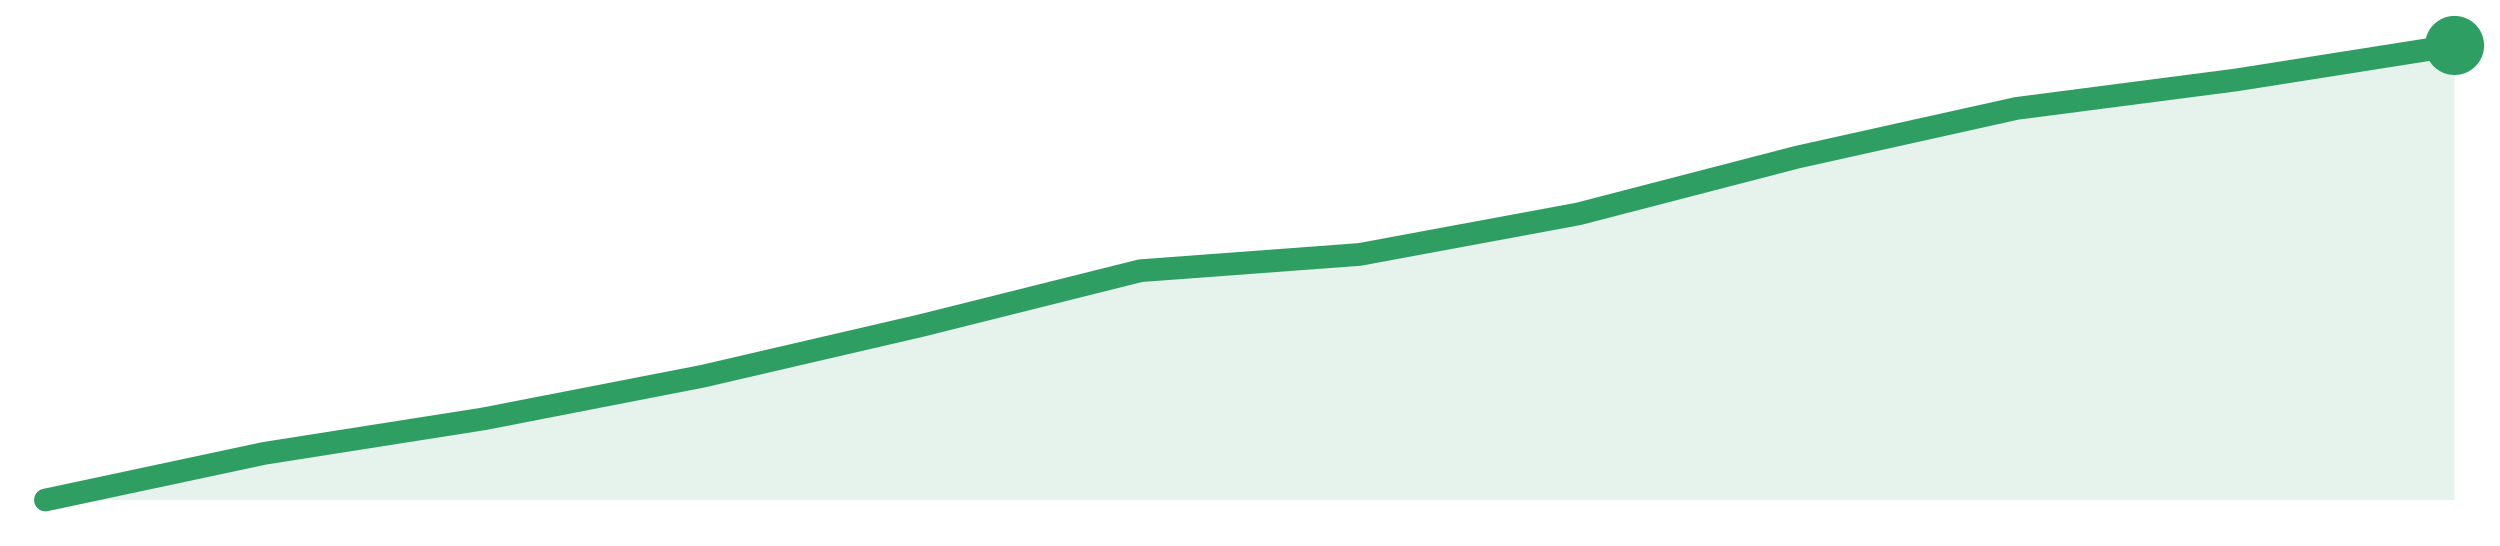
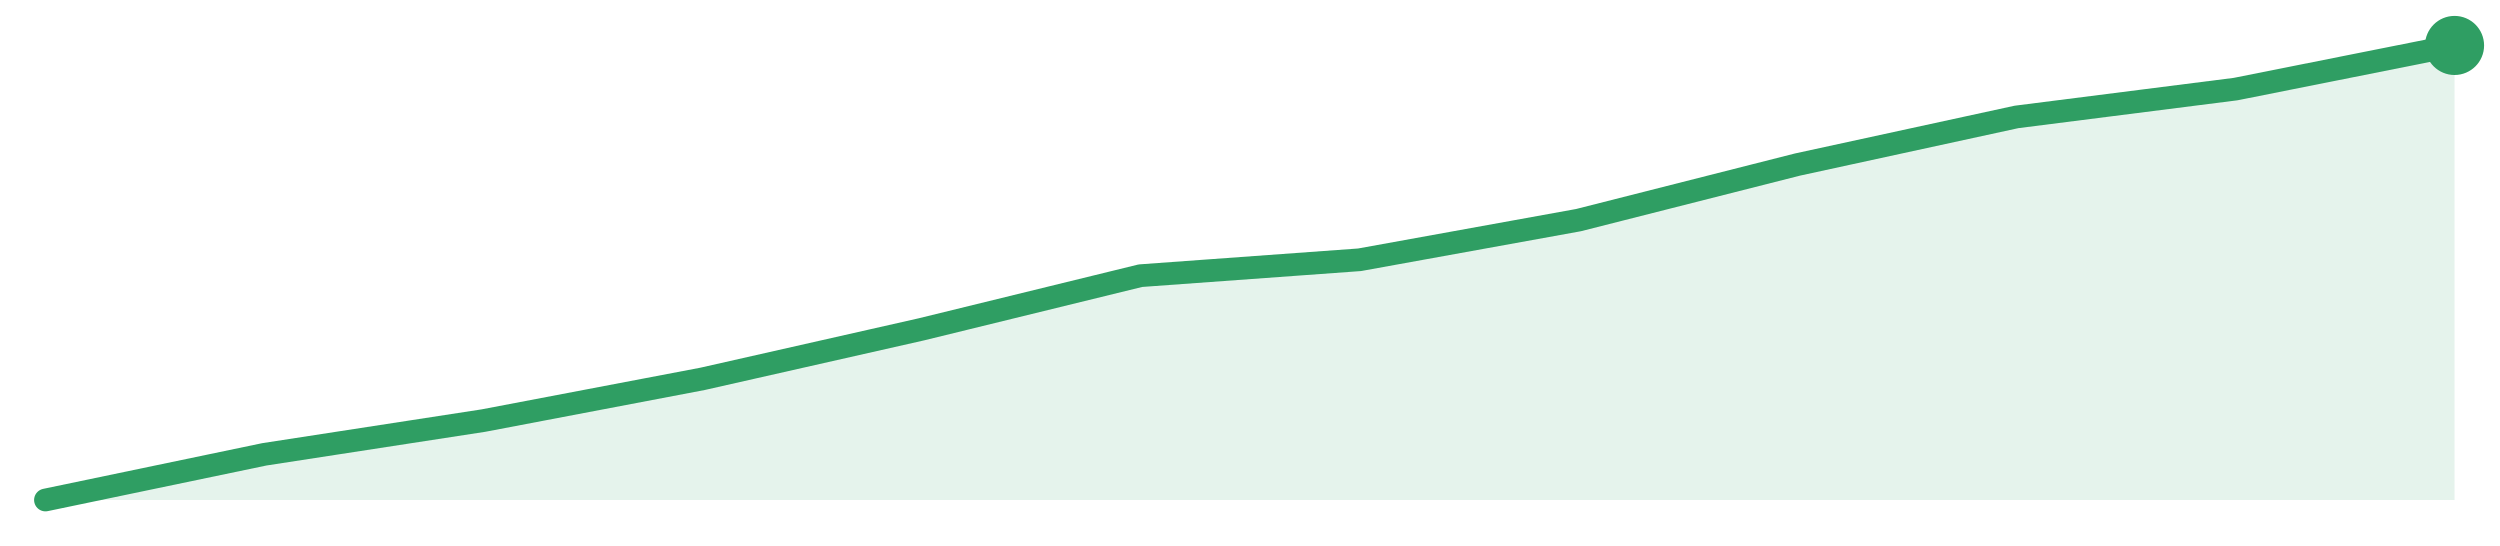
<svg xmlns="http://www.w3.org/2000/svg" width="220" height="48" viewBox="0 0 220 48" role="img" aria-label="trend">
-   <path d="M4.0,44.0 L4.0,44.0 L23.27,39.89 L42.55,36.86 L61.82,33.11 L81.09,28.64 L100.36,23.82 L119.64,22.39 L138.91,18.82 L158.18,13.82 L177.45,9.54 L196.73,7.04 L216.0,4.0 L216.0,44.0 Z" fill="#2f9e631f" />
-   <path d="M4.0,44.0 L23.27,39.89 L42.55,36.86 L61.82,33.11 L81.09,28.64 L100.36,23.82 L119.64,22.39 L138.91,18.82 L158.18,13.82 L177.45,9.54 L196.73,7.04 L216.0,4.0" fill="none" stroke="#2f9e63" stroke-width="2" stroke-linejoin="round" stroke-linecap="round" />
+   <path d="M4.0,44.0 L4.0,44.0 L23.27,39.98 L42.55,37.01 L61.82,33.34 L81.09,28.98 L100.36,24.26 L119.64,22.86 L138.91,19.37 L158.18,14.48 L177.45,10.29 L196.73,7.84 L216.0,4.0 L216.0,44.0 Z" fill="#2f9e631f" />
+   <path d="M4.0,44.0 L23.27,39.98 L42.55,37.01 L61.82,33.34 L81.09,28.98 L100.36,24.26 L119.64,22.86 L138.91,19.37 L158.18,14.48 L177.45,10.29 L196.73,7.84 L216.0,4.0" fill="none" stroke="#2f9e63" stroke-width="2" stroke-linejoin="round" stroke-linecap="round" />
  <circle cx="216.0" cy="4.0" r="2.6" fill="#2f9e63" />
</svg>
